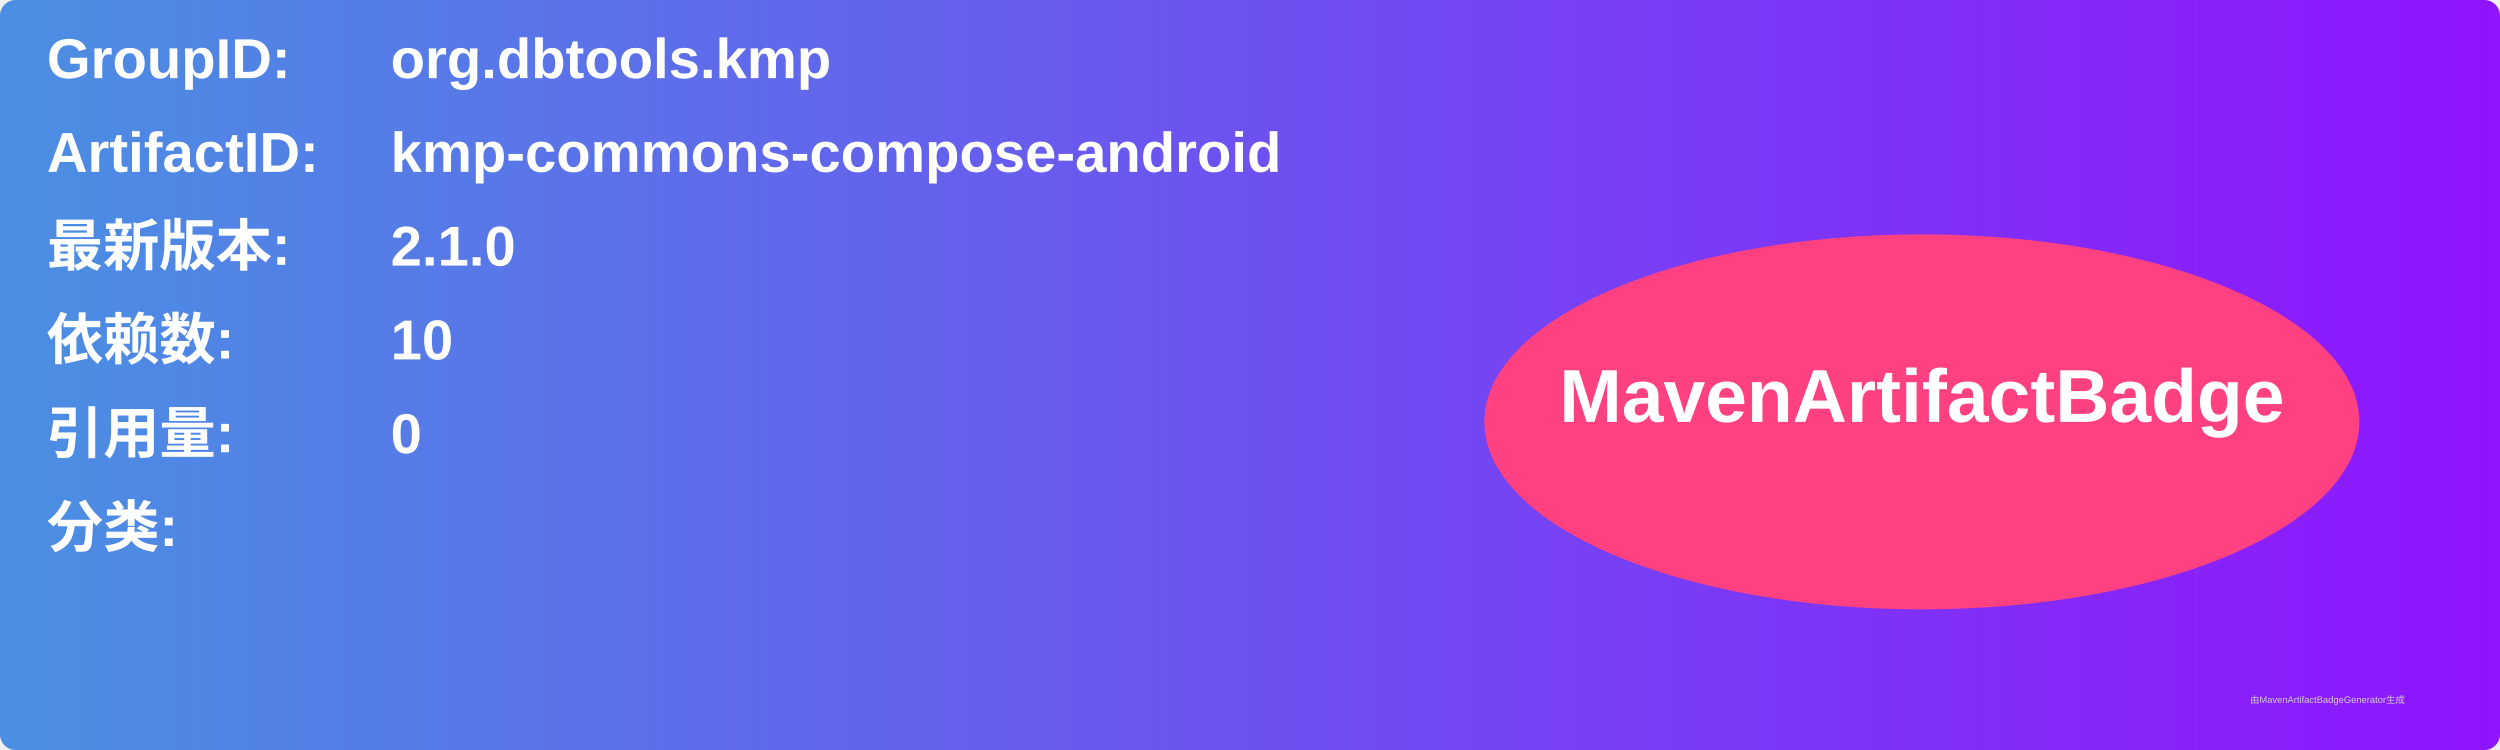
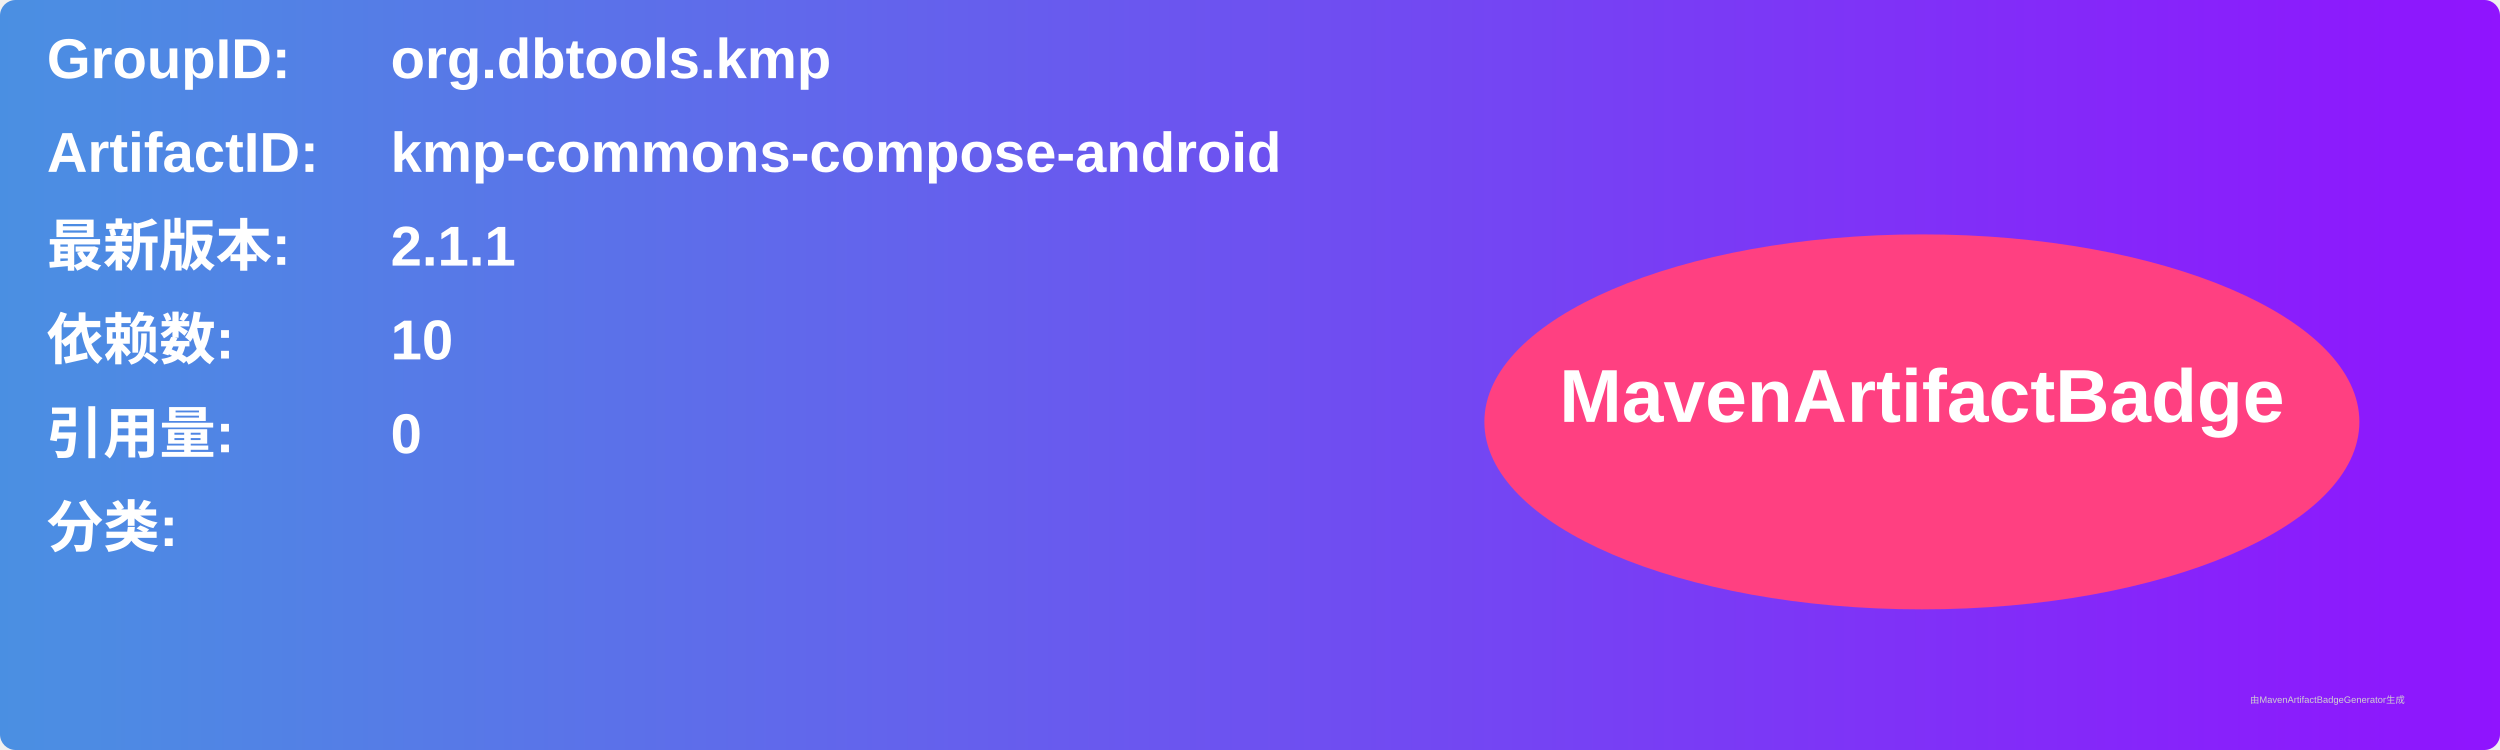
<svg xmlns="http://www.w3.org/2000/svg" width="800" height="240" viewBox="0 0 800 240">
  <linearGradient id="grad" x1="0%" y1="0%" x2="100%" y2="0%">
    <stop offset="0%" stop-color="#4a90e2" />
    <stop offset="100%" stop-color="#9013fe" />
  </linearGradient>
  <rect width="100%" height="100%" rx="5" ry="5" fill="url(#grad)" />
  <g transform="translate(15, 15)">
    <text x="0" y="10" font-family="Arial" font-size="18" fill="white" font-weight="bold" width="260">GroupID:</text>
    <text x="110" y="10" font-family="Arial" font-size="18" fill="white" font-weight="bold" width="460">org.dbtools.kmp</text>
    <text x="0" y="40" font-family="Arial" font-size="18" fill="white" font-weight="bold" width="260">ArtifactID:</text>
    <text x="110" y="40" font-family="Arial" font-size="18" fill="white" font-weight="bold" width="460">kmp-commons-compose-android</text>
    <text x="0" y="70" font-family="Arial" font-size="18" fill="white" font-weight="bold">最新版本:</text>
    <text x="110" y="70" font-family="Arial" font-size="18" fill="white" font-weight="bold">
-       <tspan font-weight="bold">2.1.0</tspan>
+       <tspan font-weight="bold">2.1.1</tspan>
    </text>
    <text x="0" y="100" font-family="Arial" font-size="18" fill="white" font-weight="bold">依赖数: </text>
    <text x="110" y="100" font-family="Arial" font-size="18" fill="white">
      <tspan font-weight="bold">10</tspan>
    </text>
    <text x="0" y="130" font-family="Arial" font-size="18" fill="white" font-weight="bold">引用量: </text>
    <text x="110" y="130" font-family="Arial" font-size="18" fill="white">
      <tspan font-weight="bold">0</tspan>
    </text>
    <text x="0" y="160" font-family="Arial" font-size="18" fill="white" font-weight="bold">分类:</text>
    <text x="10" y="190" font-family="Arial" font-size="10" fill="white">
      <tspan font-weight="bold" />
    </text>
    <ellipse cx="600" cy="120" rx="140" ry="60" fill="#ff4081" />
    <text x="600" y="120" text-anchor="middle" font-family="Arial" font-size="24" fill="white" font-weight="bold">MavenArtifactBadge</text>
  </g>
  <text x="720" y="225" font-family="Arial" font-size="3" fill="#d0d0d0">由MavenArtifactBadgeGenerator生成</text>
</svg>
